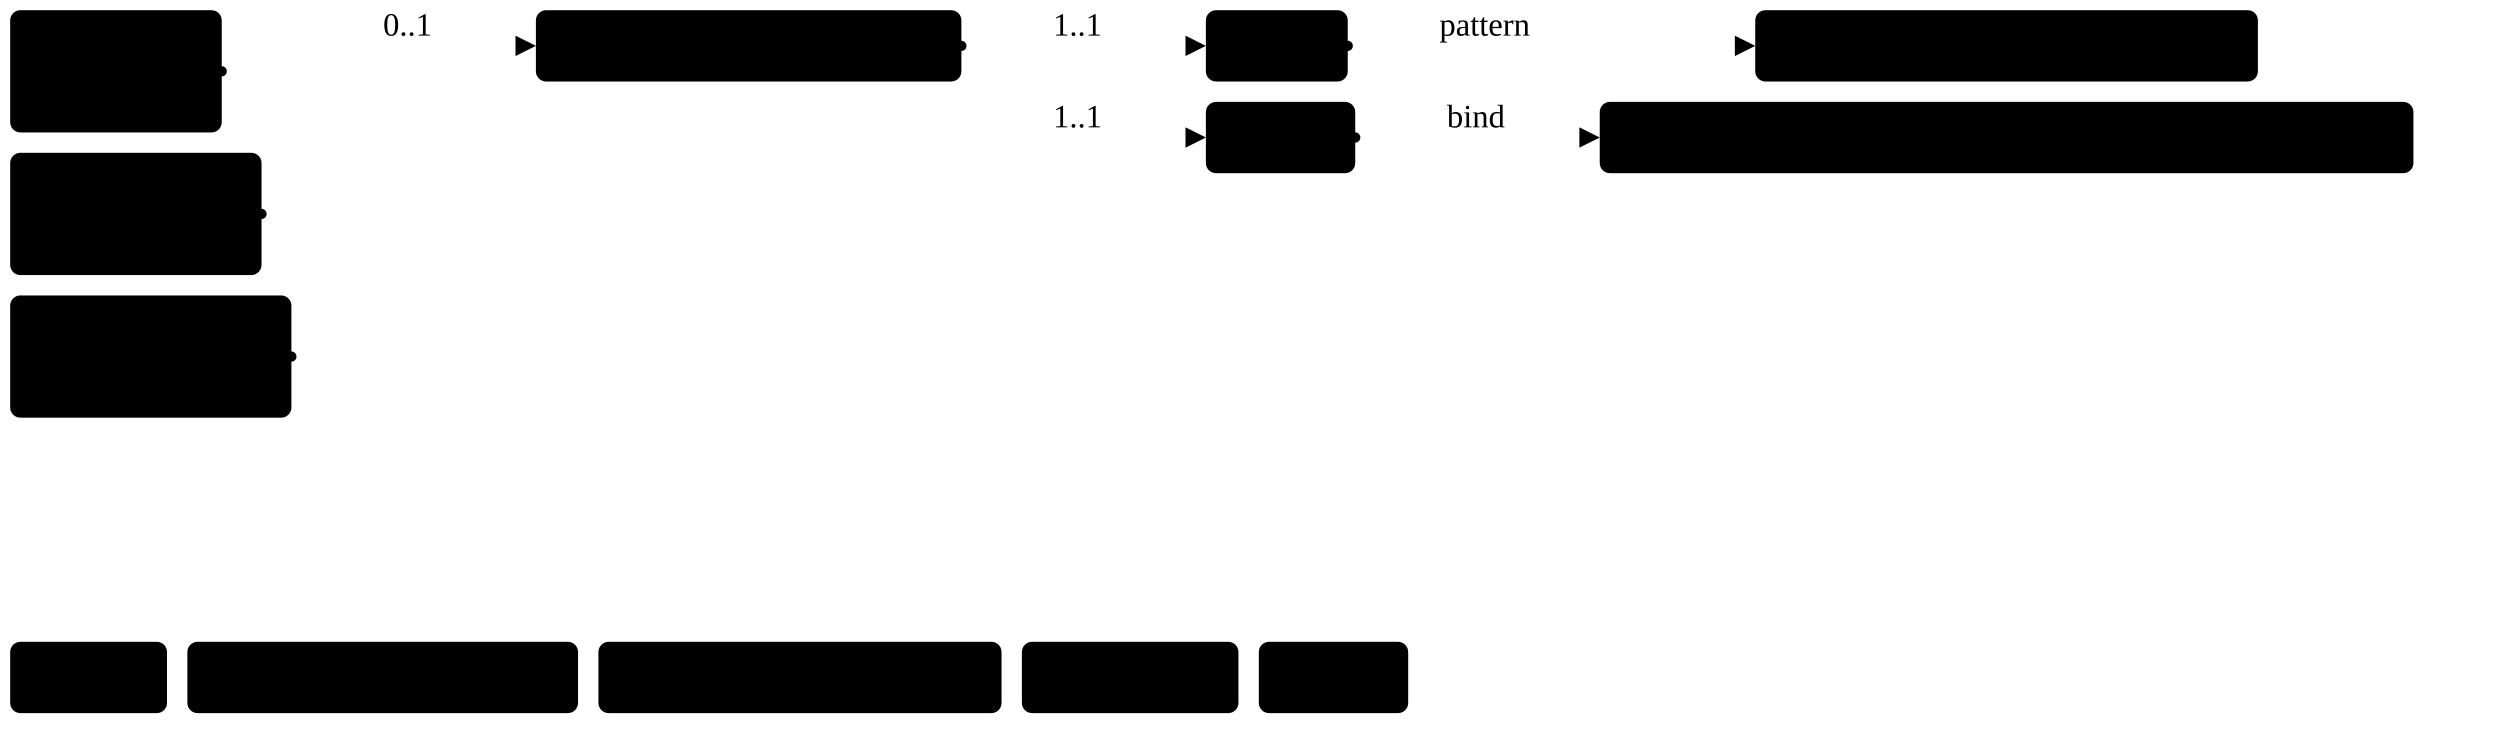
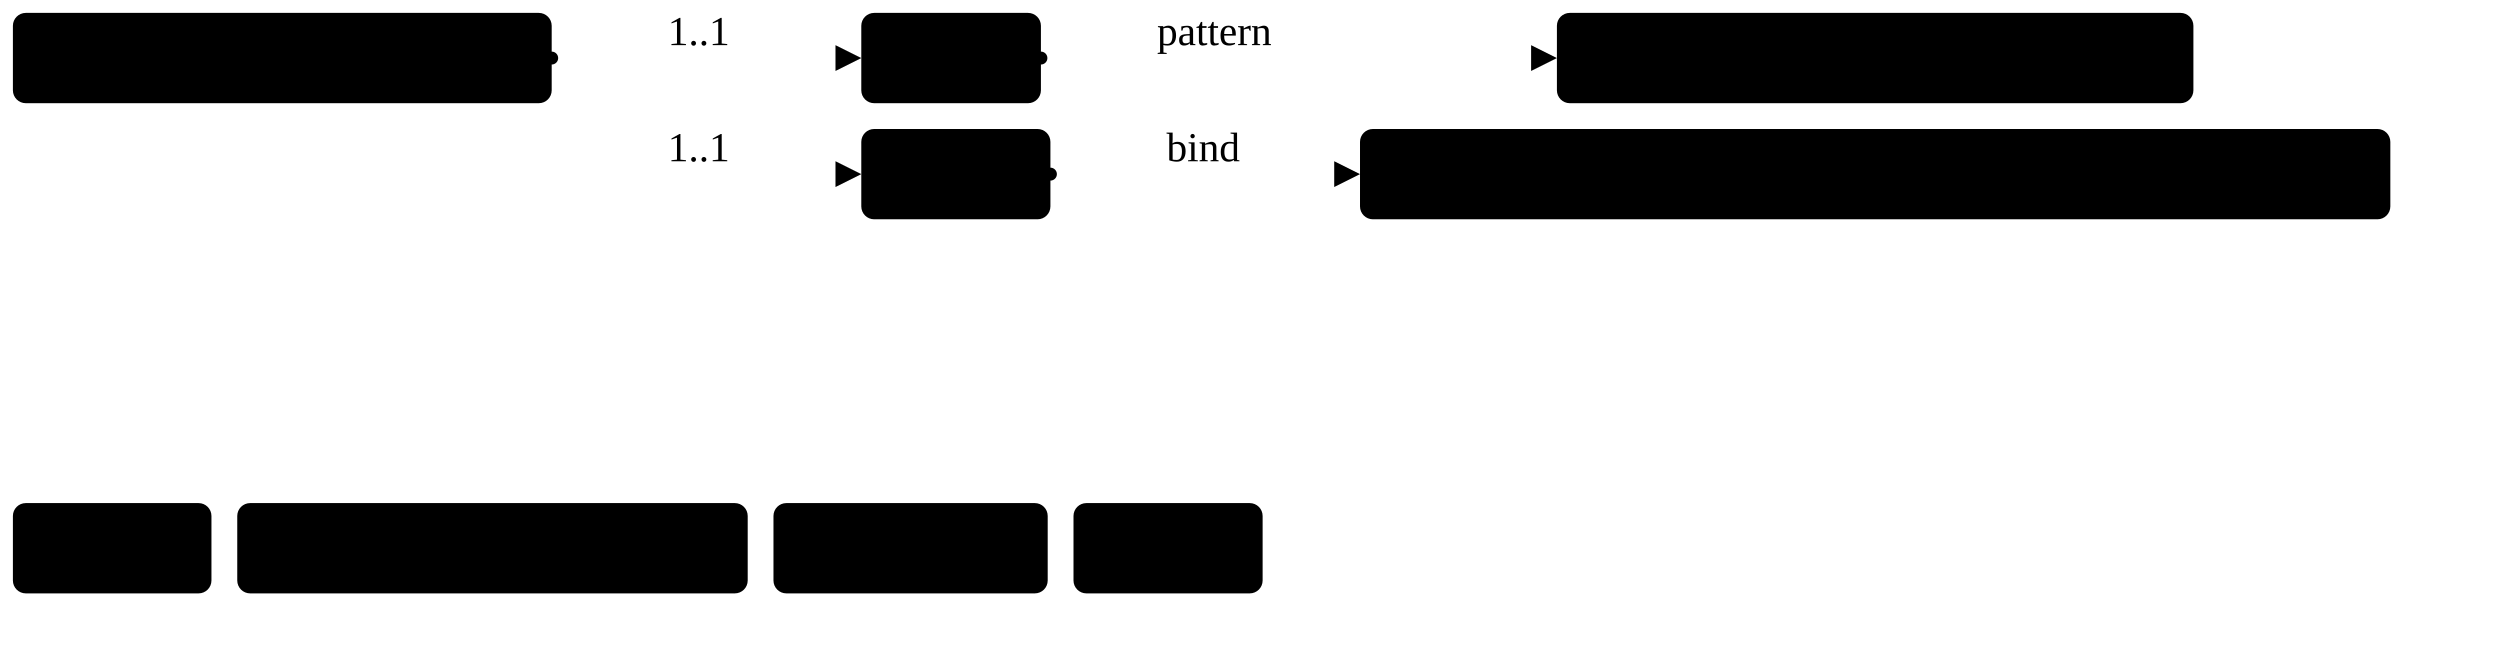
- <svg xmlns="http://www.w3.org/2000/svg" version="1.1" width="920.26" height="277.5">
+ <svg xmlns="http://www.w3.org/2000/svg" version="1.1" width="726.76" height="187.5">
  <defs>
    <marker id="arrowStart" markerWidth="3.75" markerHeight="3.75" markerUnits="px" refX="1.88" refY="1.88">
      <circle class="connector" cx="1.88" cy="1.88" r="1.88" />
    </marker>
    <marker id="arrowEnd" markerWidth="7.5" markerHeight="7.5" markerUnits="px" refX="7.5" refY="3.75">
      <polygon class="connector" points="0 0 7.5 3.75 0 7.5" />
    </marker>
  </defs>
  <g>
    <g transform="translate(3.75 3.75)">
-       <a href="StructureDefinition-FindingsBiLateralBreast.html" target="_top">
-         <rect class="profile" x="0" y="0" width="77.87" height="45" rx="3.75" ry="3.75" />
-       </a>
-       <a href="StructureDefinition-FindingsBiLateralBreast.html" target="_top">
-         <text x="5.62" y="18.75" text-anchor="left" class="profile">Findings</text>
-       </a>
-       <a href="StructureDefinition-FindingsBiLateralBreast.html" target="_top">
-         <text x="5.62" y="37.5" text-anchor="left" class="profile">BiLateral</text>
-       </a>
-     </g>
-     <g transform="translate(3.75 56.25)">
-       <a href="StructureDefinition-FindingsLeftBreast.html" target="_top">
-         <rect class="profile" x="0" y="0" width="92.52" height="45" rx="3.75" ry="3.75" />
-       </a>
-       <a href="StructureDefinition-FindingsLeftBreast.html" target="_top">
-         <text x="5.62" y="18.75" text-anchor="left" class="profile">Findings</text>
-       </a>
-       <a href="StructureDefinition-FindingsLeftBreast.html" target="_top">
-         <text x="5.62" y="37.5" text-anchor="left" class="profile">Left Breast</text>
-       </a>
-     </g>
-     <g transform="translate(3.75 108.75)">
-       <a href="StructureDefinition-FindingsRightBreast.html" target="_top">
-         <rect class="profile" x="0" y="0" width="103.51" height="45" rx="3.75" ry="3.75" />
-       </a>
-       <a href="StructureDefinition-FindingsRightBreast.html" target="_top">
-         <text x="5.62" y="18.75" text-anchor="left" class="profile">Findings</text>
-       </a>
-       <a href="StructureDefinition-FindingsRightBreast.html" target="_top">
-         <text x="5.62" y="37.5" text-anchor="left" class="profile">Right Breast</text>
-       </a>
-     </g>
-     <line class="connector" marker-end="url(#arrowEnd)" x1="137.26" y1="16.88" x2="197.26" y2="16.88" />
-     <text x="141.01" y="13.12" text-anchor="right" class="lhsText">0..1</text>
-     <line class="connector" marker-start="url(#arrowStart)" x1="81.62" y1="26.25" x2="137.26" y2="26.25" />
-     <line class="connector" marker-start="url(#arrowStart)" x1="96.27" y1="78.75" x2="137.26" y2="78.75" />
-     <line class="connector" marker-start="url(#arrowStart)" x1="107.26" y1="131.25" x2="137.26" y2="131.25" />
-     <line class="connector" x1="137.26" y1="16.88" x2="137.26" y2="131.25" />
-   </g>
-   <g>
-     <g transform="translate(197.26 3.75)">
      <a href="StructureDefinition-BreastComposition.html" target="_top">
        <rect class="focus" x="0" y="0" width="156.63" height="26.25" rx="3.75" ry="3.75" />
      </a>
      <a href="StructureDefinition-BreastComposition.html" target="_top">
        <text x="5.62" y="18.75" text-anchor="left" class="focus">Breast Composition</text>
      </a>
    </g>
-     <line class="connector" marker-end="url(#arrowEnd)" x1="383.89" y1="16.88" x2="443.89" y2="16.88" />
-     <text x="387.64" y="13.12" text-anchor="right" class="lhsText">1..1</text>
-     <line class="connector" marker-end="url(#arrowEnd)" x1="383.89" y1="50.62" x2="443.89" y2="50.62" />
-     <text x="387.64" y="46.88" text-anchor="right" class="lhsText">1..1</text>
-     <line class="connector" marker-start="url(#arrowStart)" x1="353.89" y1="16.88" x2="383.89" y2="16.88" />
-     <line class="connector" x1="383.89" y1="16.88" x2="383.89" y2="50.62" />
+     <line class="connector" marker-end="url(#arrowEnd)" x1="190.38" y1="16.88" x2="250.38" y2="16.88" />
+     <text x="194.13" y="13.12" text-anchor="right" class="lhsText">1..1</text>
+     <line class="connector" marker-end="url(#arrowEnd)" x1="190.38" y1="50.62" x2="250.38" y2="50.62" />
+     <text x="194.13" y="46.88" text-anchor="right" class="lhsText">1..1</text>
+     <line class="connector" marker-start="url(#arrowStart)" x1="160.38" y1="16.88" x2="190.38" y2="16.88" />
+     <line class="connector" x1="190.38" y1="16.88" x2="190.38" y2="50.62" />
  </g>
  <g>
-     <g transform="translate(443.89 3.75)">
+     <g transform="translate(250.38 3.75)">
      <a href="StructureDefinition-BreastComposition-definitions.html#Observation.code" target="_top">
        <rect class="element" x="0" y="0" width="52.22" height="26.25" rx="3.75" ry="3.75" />
      </a>
      <a href="StructureDefinition-BreastComposition-definitions.html#Observation.code" target="_top">
        <text x="5.62" y="18.75" text-anchor="left" class="element">Code</text>
      </a>
    </g>
-     <line class="connector" marker-end="url(#arrowEnd)" x1="526.11" y1="16.88" x2="646.11" y2="16.88" />
-     <text x="529.86" y="13.12" text-anchor="right" class="lhsText">pattern </text>
-     <line class="connector" marker-start="url(#arrowStart)" x1="496.11" y1="16.88" x2="526.11" y2="16.88" />
-     <line class="connector" x1="526.11" y1="16.88" x2="526.11" y2="16.88" />
+     <line class="connector" marker-end="url(#arrowEnd)" x1="332.6" y1="16.88" x2="452.6" y2="16.88" />
+     <text x="336.35" y="13.12" text-anchor="right" class="lhsText">pattern </text>
+     <line class="connector" marker-start="url(#arrowStart)" x1="302.6" y1="16.88" x2="332.6" y2="16.88" />
+     <line class="connector" x1="332.6" y1="16.88" x2="332.6" y2="16.88" />
  </g>
  <g>
-     <g transform="translate(646.11 3.75)">
+     <g transform="translate(452.6 3.75)">
      <a href="CodeSystem-RadLexCDE.html" target="_top">
        <rect class="value" x="0" y="0" width="185.03" height="26.25" rx="3.75" ry="3.75" />
      </a>
      <a href="CodeSystem-RadLexCDE.html" target="_top">
        <text x="5.62" y="18.75" text-anchor="left" class="value">RadLexCDE#RDE1587</text>
      </a>
    </g>
  </g>
  <g>
-     <g transform="translate(443.89 37.5)">
+     <g transform="translate(250.38 37.5)">
      <a href="StructureDefinition-BreastComposition-definitions.html#Observation.value[x]" target="_top">
        <rect class="element" x="0" y="0" width="54.98" height="26.25" rx="3.75" ry="3.75" />
      </a>
      <a href="StructureDefinition-BreastComposition-definitions.html#Observation.value[x]" target="_top">
        <text x="5.62" y="18.75" text-anchor="left" class="element">Value</text>
      </a>
    </g>
-     <line class="connector" marker-end="url(#arrowEnd)" x1="528.87" y1="50.62" x2="588.87" y2="50.62" />
-     <text x="532.62" y="46.88" text-anchor="right" class="lhsText">bind</text>
-     <line class="connector" marker-start="url(#arrowStart)" x1="498.87" y1="50.62" x2="528.87" y2="50.62" />
-     <line class="connector" x1="528.87" y1="50.62" x2="528.87" y2="50.62" />
+     <line class="connector" marker-end="url(#arrowEnd)" x1="335.36" y1="50.62" x2="395.36" y2="50.62" />
+     <text x="339.11" y="46.88" text-anchor="right" class="lhsText">bind</text>
+     <line class="connector" marker-start="url(#arrowStart)" x1="305.36" y1="50.62" x2="335.36" y2="50.62" />
+     <line class="connector" x1="335.36" y1="50.62" x2="335.36" y2="50.62" />
  </g>
  <g>
-     <g transform="translate(588.87 37.5)">
+     <g transform="translate(395.36 37.5)">
      <a href="ValueSet-rde1587-breast-composition-category.html" target="_top">
        <rect class="valueSet" x="0" y="0" width="299.52" height="26.25" rx="3.75" ry="3.75" />
      </a>
      <a href="ValueSet-rde1587-breast-composition-category.html" target="_top">
        <text x="5.62" y="18.75" text-anchor="left" class="valueSet">RDE1587_BreastCompositionCategory</text>
      </a>
    </g>
  </g>
  <g>
-     <g transform="translate(3.75 236.25)">
+     <g transform="translate(3.75 146.25)">
      <a target="_top">
        <rect class="focus" x="0" y="0" width="57.72" height="26.25" rx="3.75" ry="3.75" />
      </a>
      <a target="_top">
        <text x="5.62" y="18.75" text-anchor="left" class="focus">Focus</text>
      </a>
    </g>
-     <g transform="translate(68.97 236.25)">
-       <a target="_top">
-         <rect class="profile" x="0" y="0" width="143.81" height="26.25" rx="3.75" ry="3.75" />
-       </a>
-       <a target="_top">
-         <text x="5.62" y="18.75" text-anchor="left" class="profile">Profiled Resource</text>
-       </a>
-     </g>
-     <g transform="translate(220.28 236.25)">
+     <g transform="translate(68.97 146.25)">
      <a target="_top">
        <rect class="element" x="0" y="0" width="148.39" height="26.25" rx="3.75" ry="3.75" />
      </a>
      <a target="_top">
        <text x="5.62" y="18.75" text-anchor="left" class="element">Resource Element</text>
      </a>
    </g>
-     <g transform="translate(376.16 236.25)">
+     <g transform="translate(224.85 146.25)">
      <a target="_top">
        <rect class="valueSet" x="0" y="0" width="79.72" height="26.25" rx="3.75" ry="3.75" />
      </a>
      <a target="_top">
        <text x="5.62" y="18.75" text-anchor="left" class="valueSet">ValueSet</text>
      </a>
    </g>
-     <g transform="translate(463.38 236.25)">
+     <g transform="translate(312.07 146.25)">
      <a target="_top">
        <rect class="value" x="0" y="0" width="54.98" height="26.25" rx="3.75" ry="3.75" />
      </a>
      <a target="_top">
        <text x="5.62" y="18.75" text-anchor="left" class="value">Value</text>
      </a>
    </g>
  </g>
</svg>
